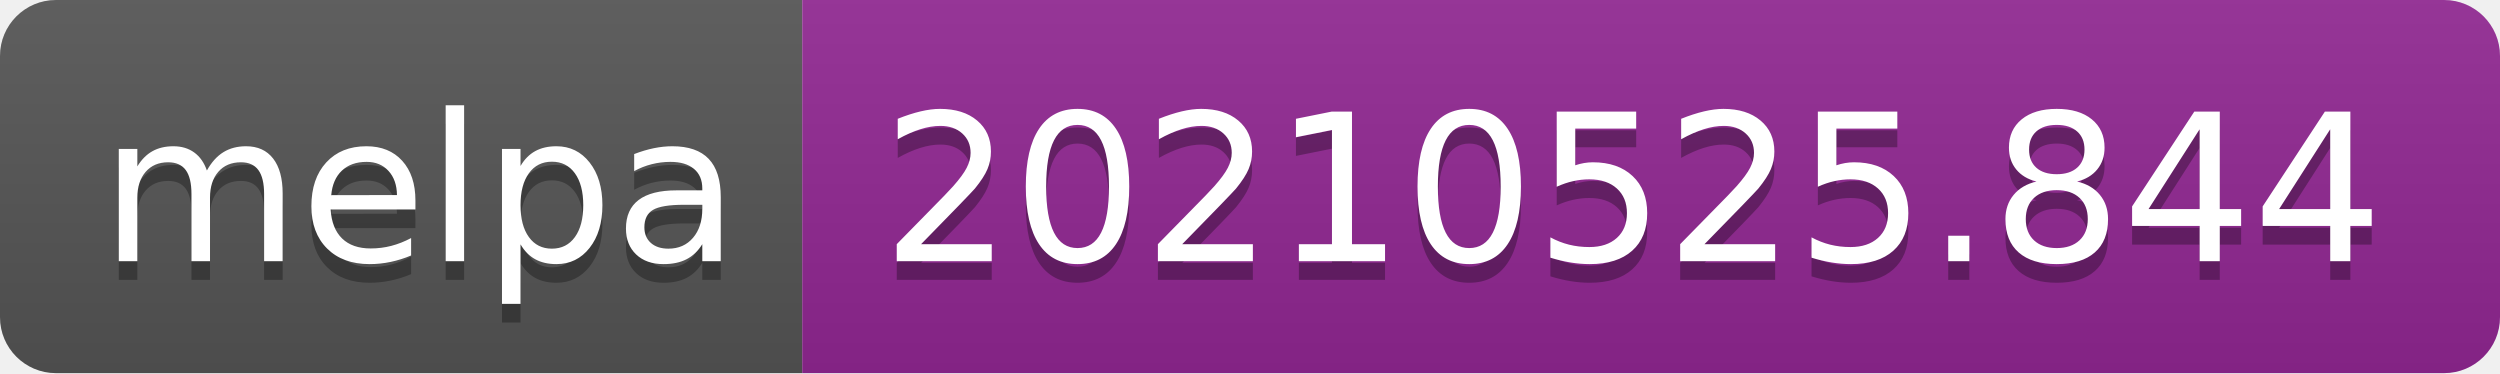
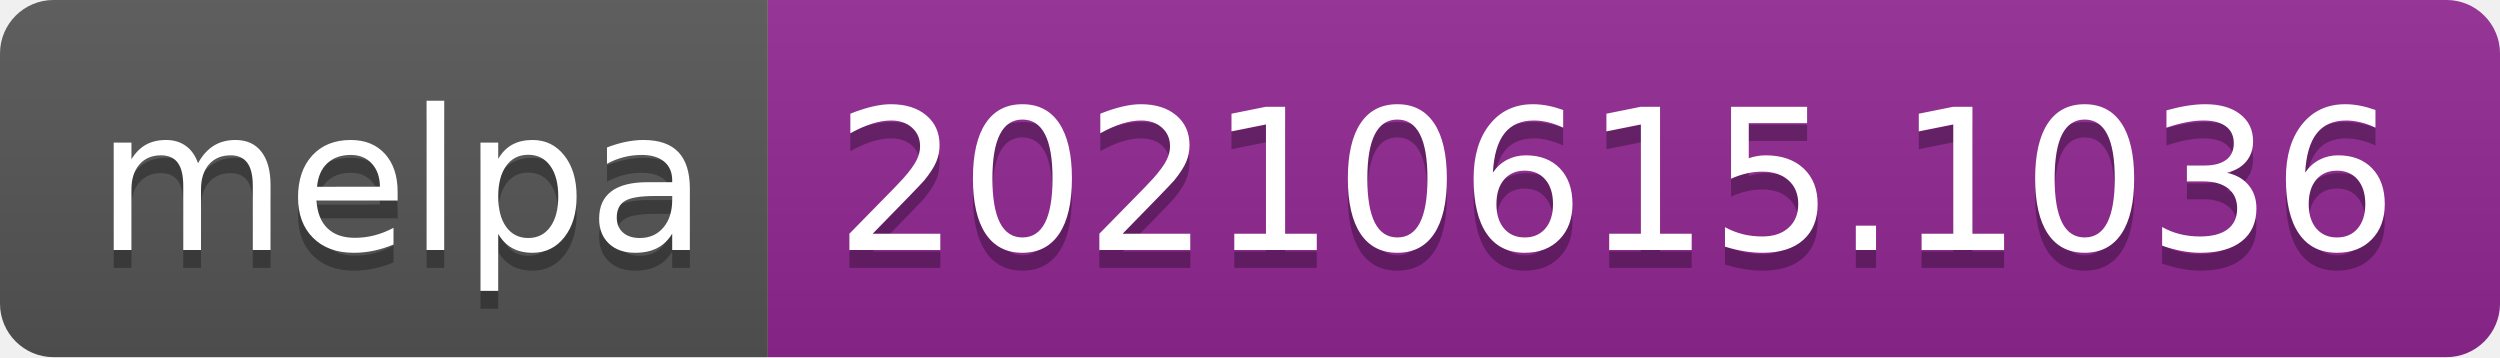
- <svg xmlns="http://www.w3.org/2000/svg" width="134" height="20" role="img" aria-label="melpa: 20210525.844">
+ <svg xmlns="http://www.w3.org/2000/svg" width="140" height="20" role="img" aria-label="melpa: 20210615.1036">
  <linearGradient id="s" x2="0" y2="100%">
    <stop offset="0" stop-color="#bbb" stop-opacity=".1" />
    <stop offset="1" stop-opacity=".1" />
  </linearGradient>
  <clipPath id="r">
-     <rect width="134" height="20" rx="3" fill="#fff" />
+     <rect width="140" height="20" rx="3" fill="#fff" />
  </clipPath>
  <g clip-path="url(#r)">
    <rect width="43" height="20" fill="#555" />
-     <rect x="43" width="91" height="20" fill="#922793" />
-     <rect width="134" height="20" fill="url(#s)" />
+     <rect x="43" width="97" height="20" fill="#922793" />
+     <rect width="140" height="20" fill="url(#s)" />
  </g>
  <g fill="#fff" text-anchor="middle" font-family="Verdana,Geneva,DejaVu Sans,sans-serif" text-rendering="geometricPrecision" font-size="110">
    <text aria-hidden="true" x="225" y="150" fill="#010101" fill-opacity=".3" transform="scale(.1)" textLength="330">melpa</text>
    <text x="225" y="140" transform="scale(.1)" fill="#fff" textLength="330">melpa</text>
-     <text aria-hidden="true" x="875" y="150" fill="#010101" fill-opacity=".3" transform="scale(.1)" textLength="810">20210525.844</text>
-     <text x="875" y="140" transform="scale(.1)" fill="#fff" textLength="810">20210525.844</text>
+     <text aria-hidden="true" x="905" y="150" fill="#010101" fill-opacity=".3" transform="scale(.1)" textLength="870">20210615.1036</text>
+     <text x="905" y="140" transform="scale(.1)" fill="#fff" textLength="870">20210615.1036</text>
  </g>
</svg>
